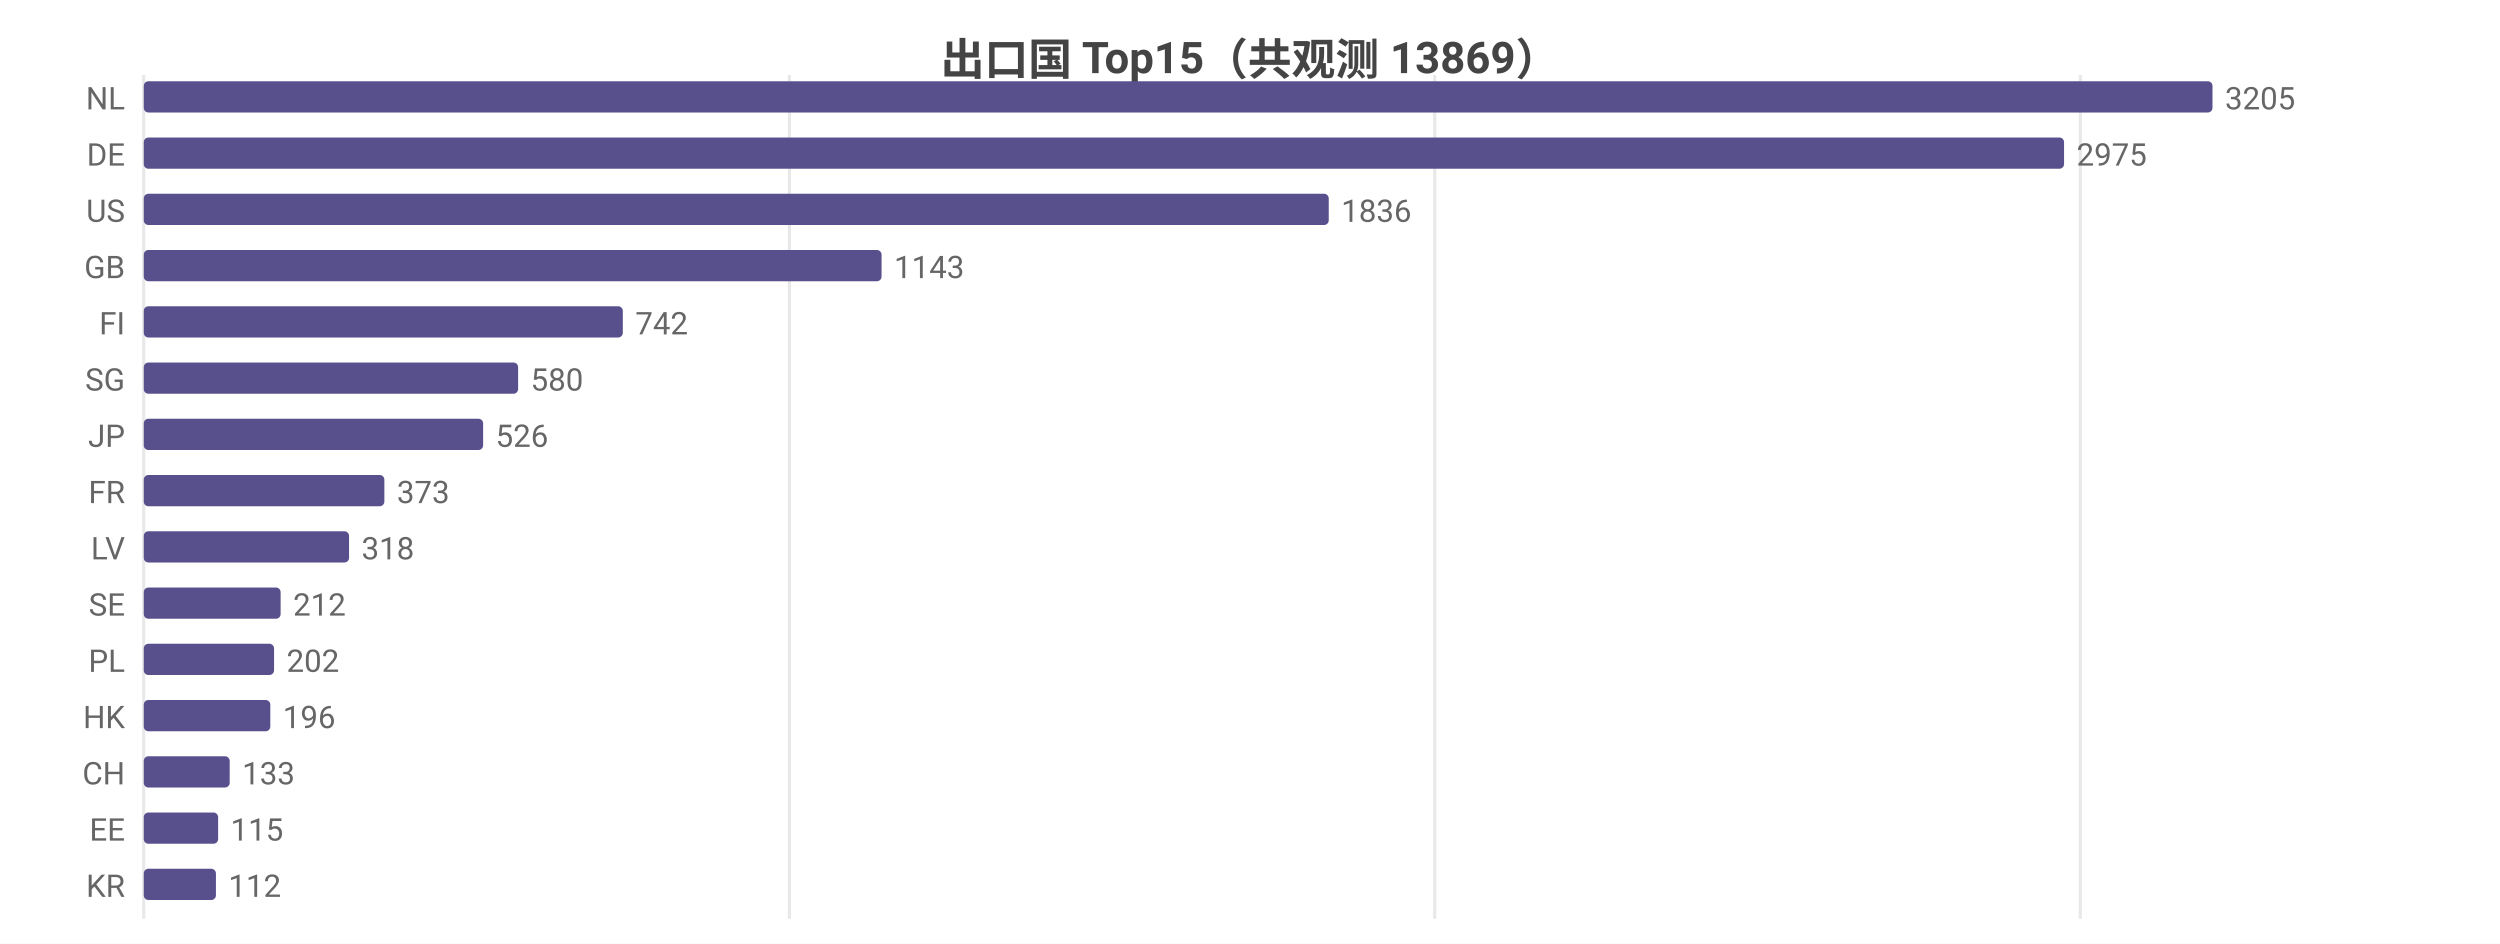
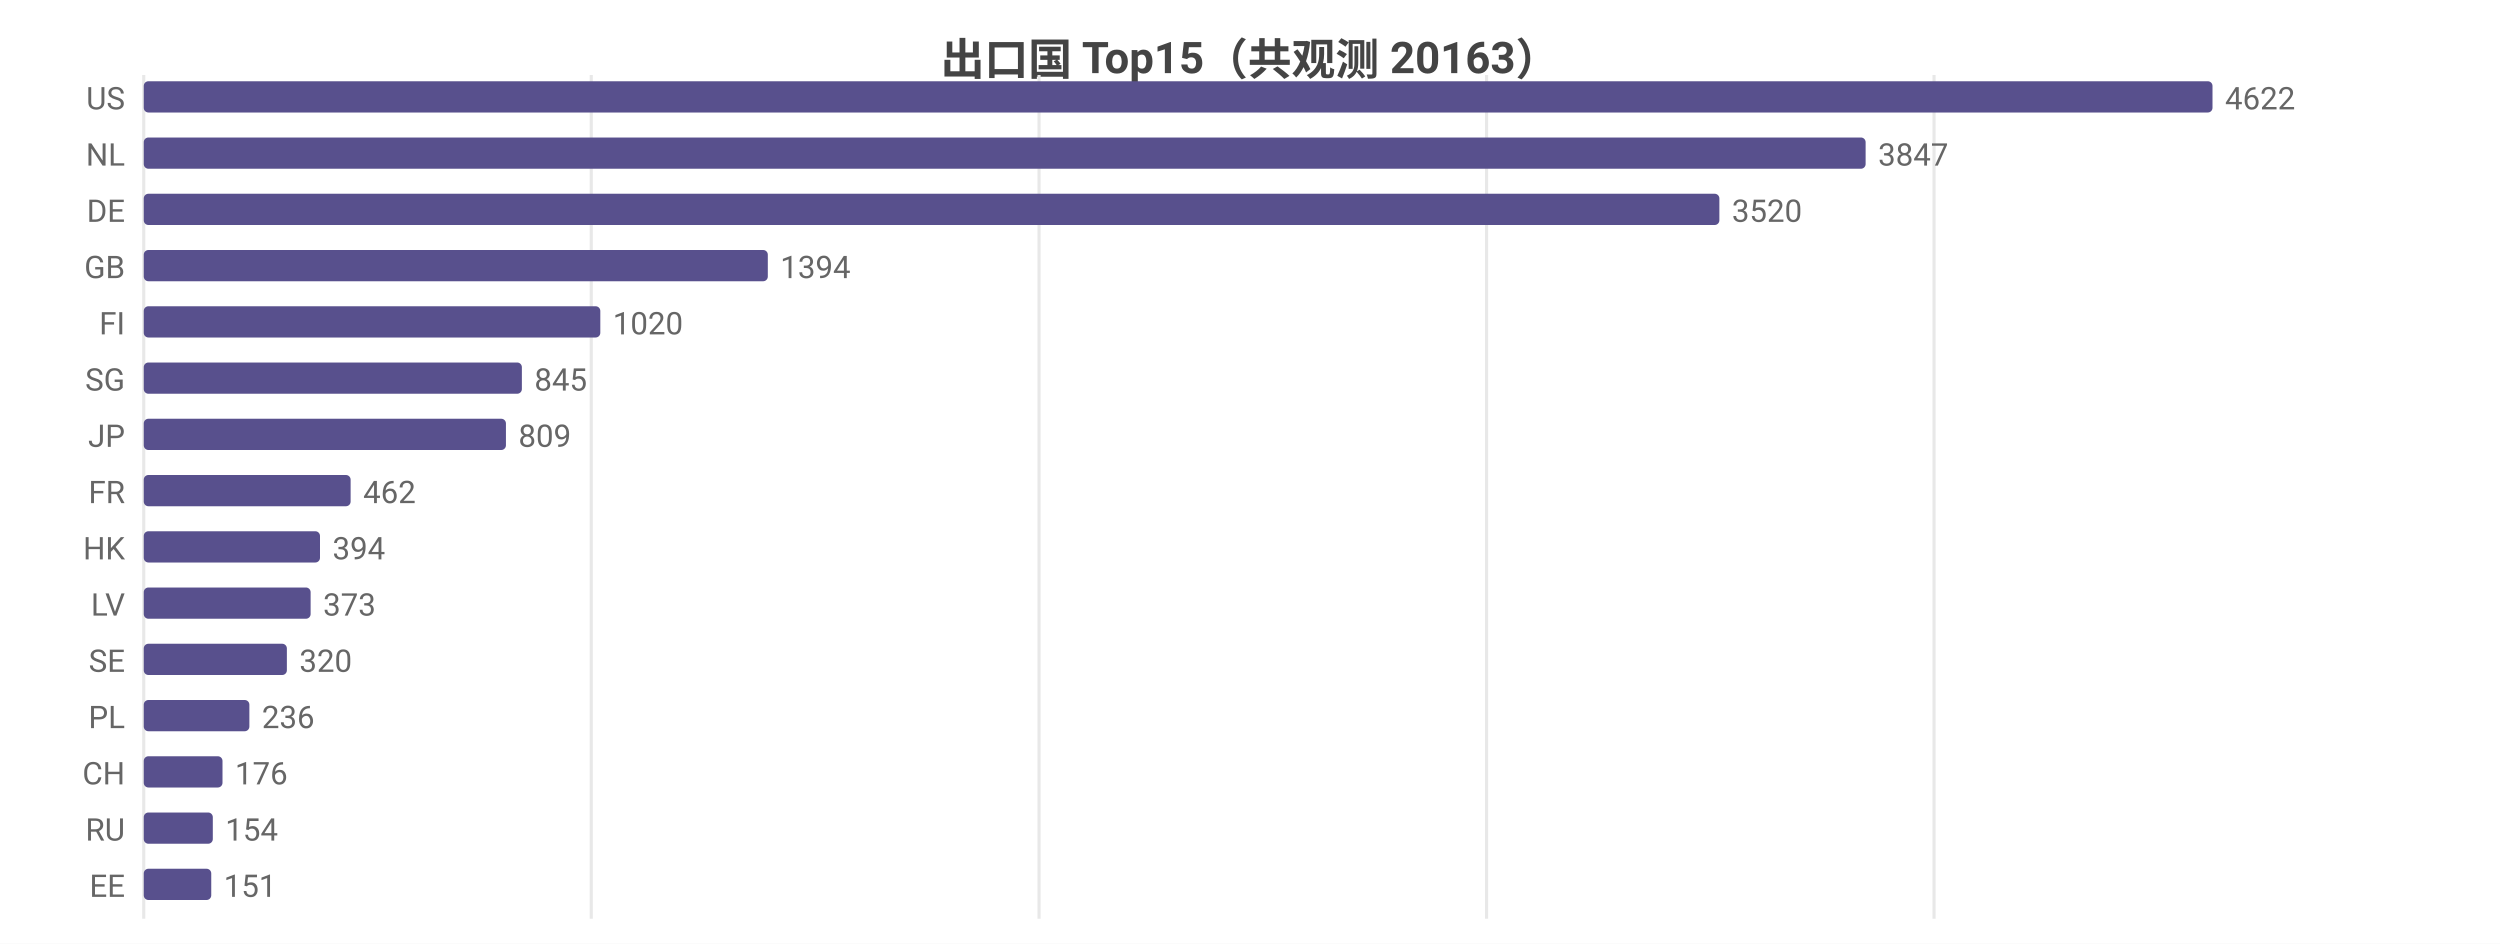
<svg xmlns="http://www.w3.org/2000/svg" width="800" height="302" viewBox="0 0 800 302">
  <rect width="800" height="302" fill="#ffffff" />
  <style>text{font-family:system-ui,-apple-system,'Segoe UI',Roboto,'PingFang SC','Microsoft YaHei','Noto Sans CJK SC',sans-serif}.g{stroke:#e8e8e8;stroke-width:1}.a{stroke:#999;stroke-width:1}.t{font-size:10px;fill:#666}.m{font-size:10px;text-anchor:middle;fill:#666}.e{font-size:10px;text-anchor:end;fill:#666}.l{font-size:11px;fill:#333}.tt{font-size:14px;font-weight:600;text-anchor:middle;fill:#444}.em{font-size:13px;text-anchor:middle;fill:#999}</style>
-   <text class="tt" x="400.0" y="24">出口国 Top15（共观测 13869）</text>
+   <text class="tt" x="400.0" y="24">出口国 Top15（共观测 20163）</text>
  <line class="g" x1="46" y1="24" x2="46" y2="294" />
-   <line class="g" x1="252.6" y1="24" x2="252.6" y2="294" />
-   <line class="g" x1="459.1" y1="24" x2="459.1" y2="294" />
-   <line class="g" x1="665.7" y1="24" x2="665.7" y2="294" />
-   <text class="e" x="40" y="35">NL</text>
+   <line class="g" x1="189.2" y1="24" x2="189.2" y2="294" />
+   <line class="g" x1="332.5" y1="24" x2="332.5" y2="294" />
+   <line class="g" x1="475.7" y1="24" x2="475.7" y2="294" />
+   <line class="g" x1="618.9" y1="24" x2="618.9" y2="294" />
+   <text class="e" x="40" y="35">US</text>
  <rect x="46" y="26" width="662" height="10" fill="#58508d" rx="1.5" />
-   <text class="t" x="712" y="35">3205</text>
-   <text class="e" x="40" y="53">DE</text>
-   <rect x="46" y="44" width="614.5" height="10" fill="#58508d" rx="1.5" />
-   <text class="t" x="664.5" y="53">2975</text>
-   <text class="e" x="40" y="71">US</text>
-   <rect x="46" y="62" width="379.2" height="10" fill="#58508d" rx="1.5" />
-   <text class="t" x="429.2" y="71">1836</text>
+   <text class="t" x="712" y="35">4622</text>
+   <text class="e" x="40" y="53">NL</text>
+   <rect x="46" y="44" width="551.0" height="10" fill="#58508d" rx="1.5" />
+   <text class="t" x="601.0" y="53">3847</text>
+   <text class="e" x="40" y="71">DE</text>
+   <rect x="46" y="62" width="504.2" height="10" fill="#58508d" rx="1.5" />
+   <text class="t" x="554.2" y="71">3520</text>
  <text class="e" x="40" y="89">GB</text>
-   <rect x="46" y="80" width="236.1" height="10" fill="#58508d" rx="1.5" />
-   <text class="t" x="286.1" y="89">1143</text>
+   <rect x="46" y="80" width="199.7" height="10" fill="#58508d" rx="1.5" />
+   <text class="t" x="249.7" y="89">1394</text>
  <text class="e" x="40" y="107">FI</text>
-   <rect x="46" y="98" width="153.3" height="10" fill="#58508d" rx="1.5" />
-   <text class="t" x="203.3" y="107">742</text>
+   <rect x="46" y="98" width="146.1" height="10" fill="#58508d" rx="1.5" />
+   <text class="t" x="196.1" y="107">1020</text>
  <text class="e" x="40" y="125">SG</text>
-   <rect x="46" y="116" width="119.8" height="10" fill="#58508d" rx="1.5" />
-   <text class="t" x="169.8" y="125">580</text>
+   <rect x="46" y="116" width="121.0" height="10" fill="#58508d" rx="1.5" />
+   <text class="t" x="171.0" y="125">845</text>
  <text class="e" x="40" y="143">JP</text>
-   <rect x="46" y="134" width="108.6" height="10" fill="#58508d" rx="1.5" />
-   <text class="t" x="158.6" y="143">526</text>
+   <rect x="46" y="134" width="115.9" height="10" fill="#58508d" rx="1.5" />
+   <text class="t" x="165.9" y="143">809</text>
  <text class="e" x="40" y="161">FR</text>
-   <rect x="46" y="152" width="77.0" height="10" fill="#58508d" rx="1.5" />
-   <text class="t" x="127.0" y="161">373</text>
-   <text class="e" x="40" y="179">LV</text>
-   <rect x="46" y="170" width="65.7" height="10" fill="#58508d" rx="1.5" />
-   <text class="t" x="115.7" y="179">318</text>
-   <text class="e" x="40" y="197">SE</text>
-   <rect x="46" y="188" width="43.8" height="10" fill="#58508d" rx="1.5" />
-   <text class="t" x="93.8" y="197">212</text>
-   <text class="e" x="40" y="215">PL</text>
-   <rect x="46" y="206" width="41.7" height="10" fill="#58508d" rx="1.5" />
-   <text class="t" x="91.7" y="215">202</text>
-   <text class="e" x="40" y="233">HK</text>
-   <rect x="46" y="224" width="40.5" height="10" fill="#58508d" rx="1.5" />
-   <text class="t" x="90.5" y="233">196</text>
+   <rect x="46" y="152" width="66.2" height="10" fill="#58508d" rx="1.5" />
+   <text class="t" x="116.2" y="161">462</text>
+   <text class="e" x="40" y="179">HK</text>
+   <rect x="46" y="170" width="56.4" height="10" fill="#58508d" rx="1.5" />
+   <text class="t" x="106.4" y="179">394</text>
+   <text class="e" x="40" y="197">LV</text>
+   <rect x="46" y="188" width="53.4" height="10" fill="#58508d" rx="1.5" />
+   <text class="t" x="103.4" y="197">373</text>
+   <text class="e" x="40" y="215">SE</text>
+   <rect x="46" y="206" width="45.8" height="10" fill="#58508d" rx="1.5" />
+   <text class="t" x="95.8" y="215">320</text>
+   <text class="e" x="40" y="233">PL</text>
+   <rect x="46" y="224" width="33.8" height="10" fill="#58508d" rx="1.5" />
+   <text class="t" x="83.8" y="233">236</text>
  <text class="e" x="40" y="251">CH</text>
-   <rect x="46" y="242" width="27.5" height="10" fill="#58508d" rx="1.5" />
-   <text class="t" x="77.5" y="251">133</text>
-   <text class="e" x="40" y="269">EE</text>
-   <rect x="46" y="260" width="23.8" height="10" fill="#58508d" rx="1.5" />
-   <text class="t" x="73.8" y="269">115</text>
-   <text class="e" x="40" y="287">KR</text>
-   <rect x="46" y="278" width="23.1" height="10" fill="#58508d" rx="1.5" />
-   <text class="t" x="73.1" y="287">112</text>
+   <rect x="46" y="242" width="25.2" height="10" fill="#58508d" rx="1.5" />
+   <text class="t" x="75.2" y="251">176</text>
+   <text class="e" x="40" y="269">RU</text>
+   <rect x="46" y="260" width="22.1" height="10" fill="#58508d" rx="1.5" />
+   <text class="t" x="72.1" y="269">154</text>
+   <text class="e" x="40" y="287">EE</text>
+   <rect x="46" y="278" width="21.6" height="10" fill="#58508d" rx="1.5" />
+   <text class="t" x="71.6" y="287">151</text>
</svg>
